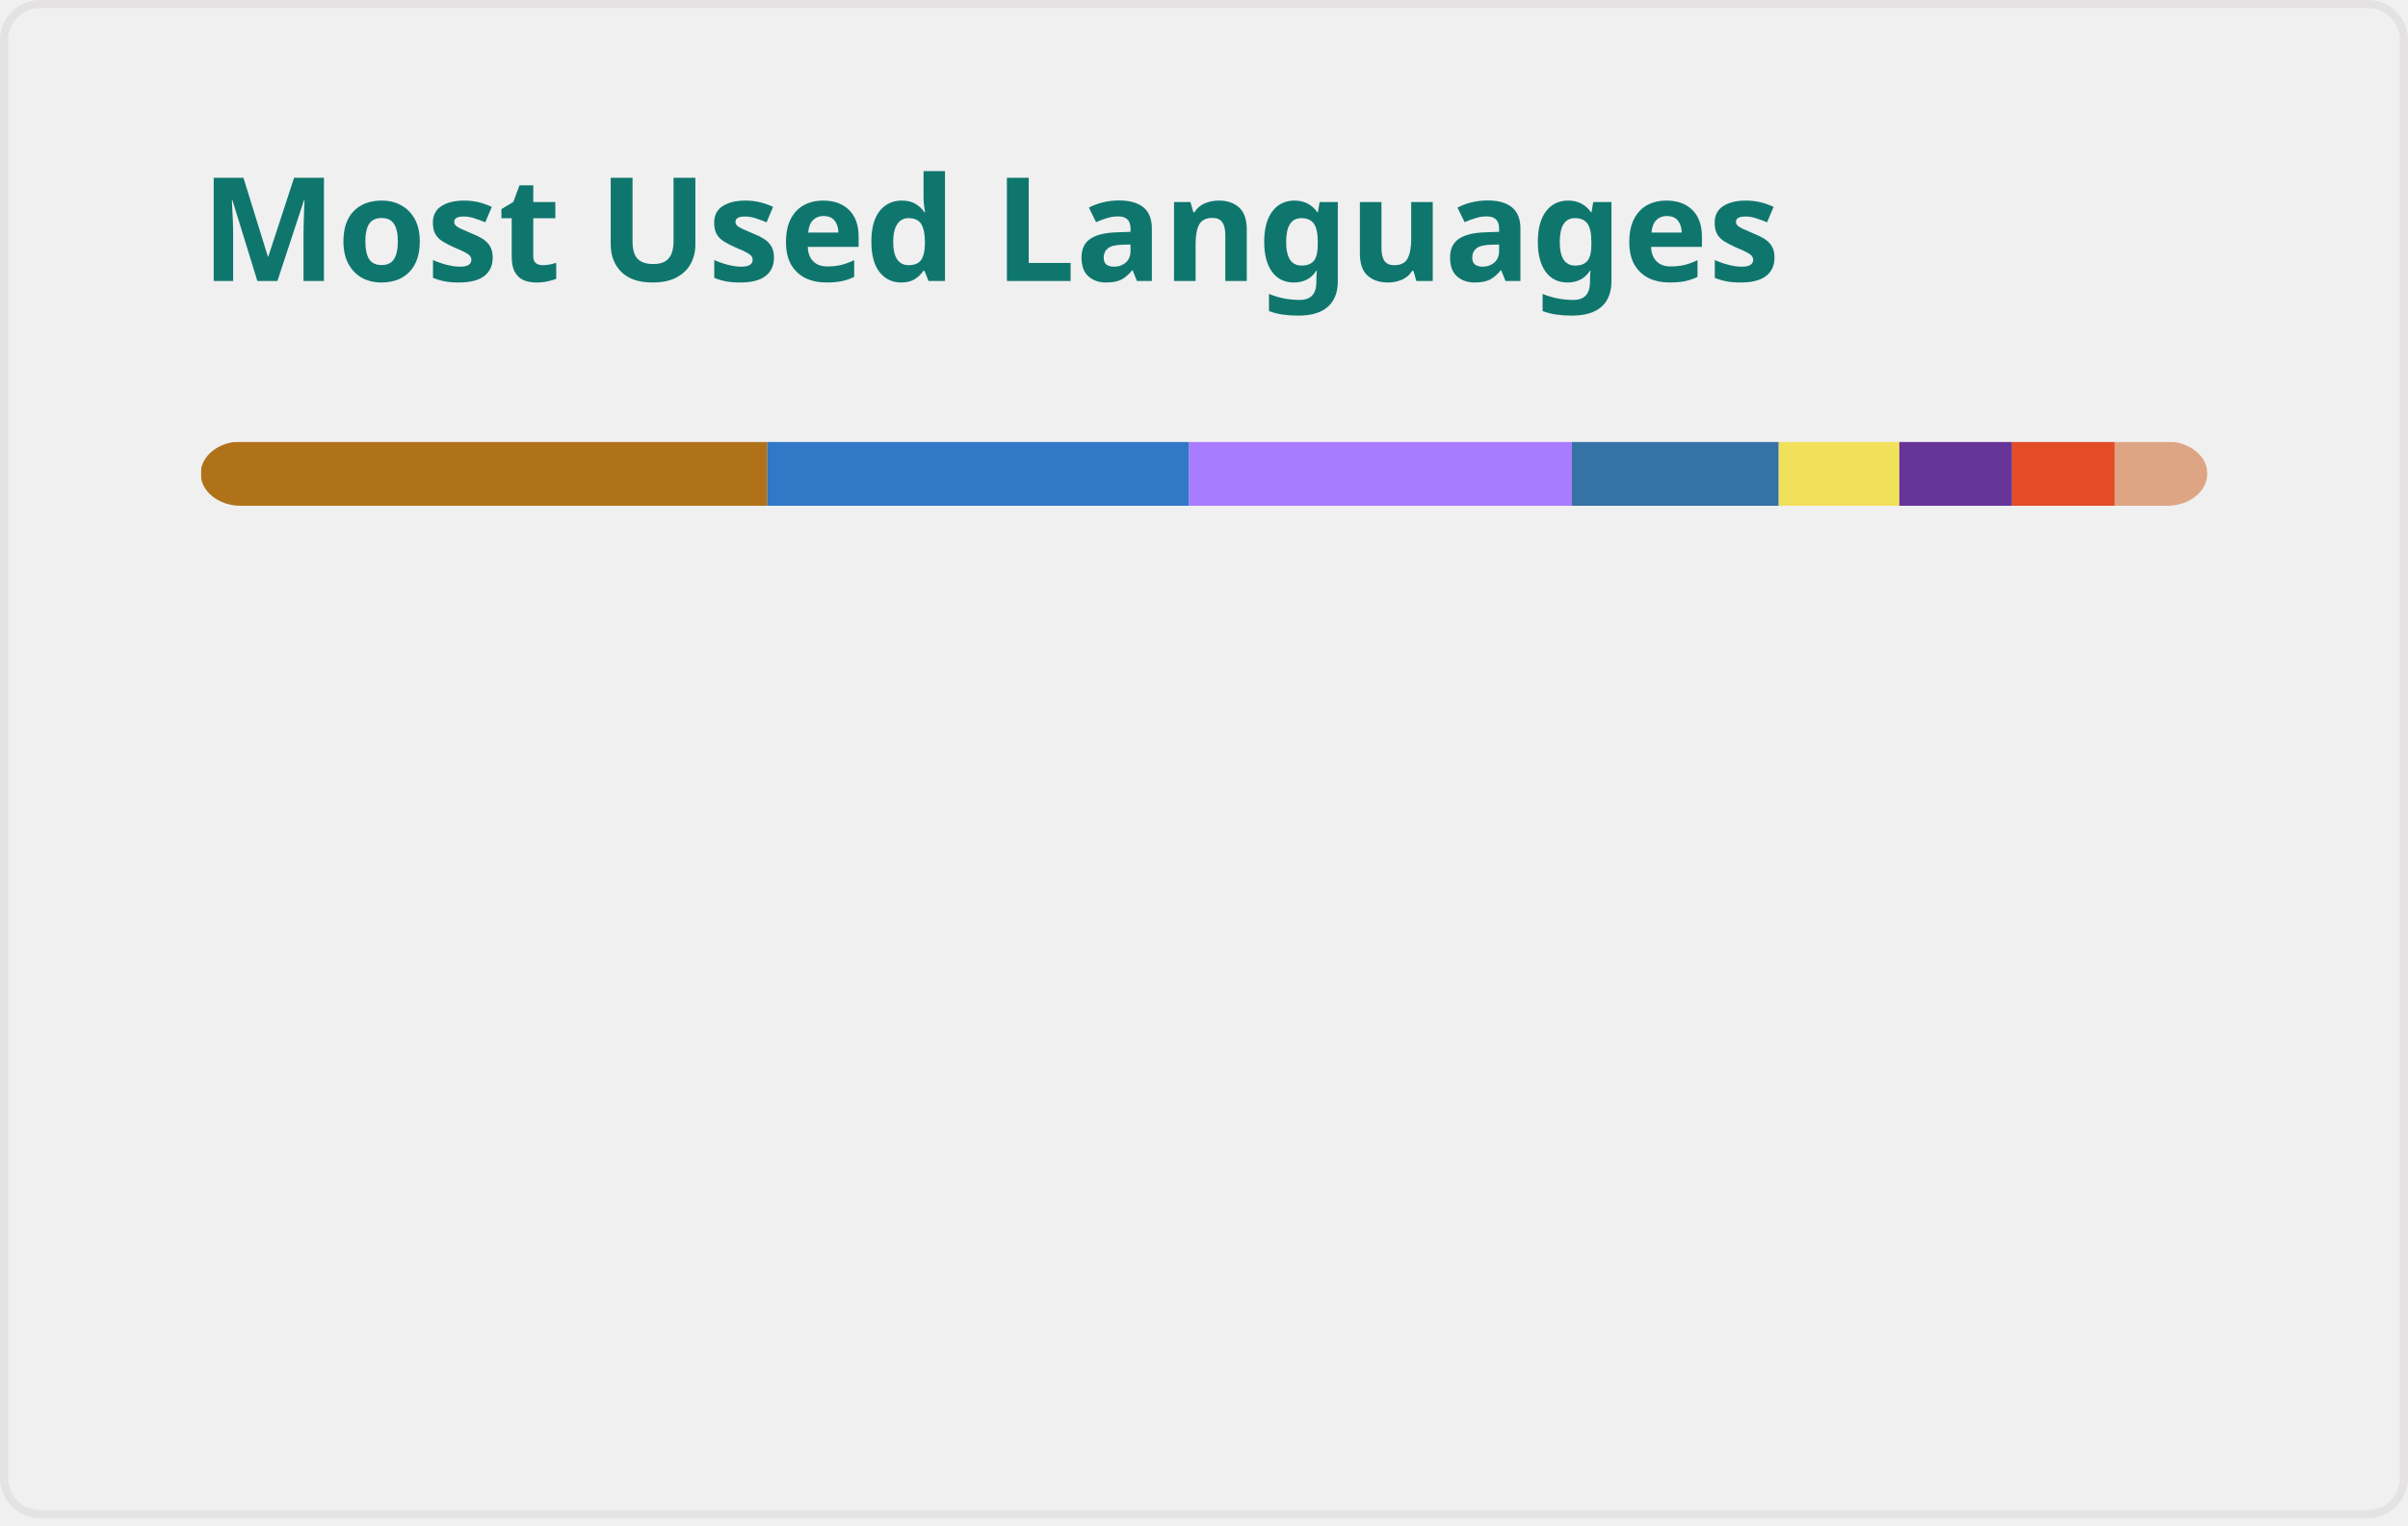
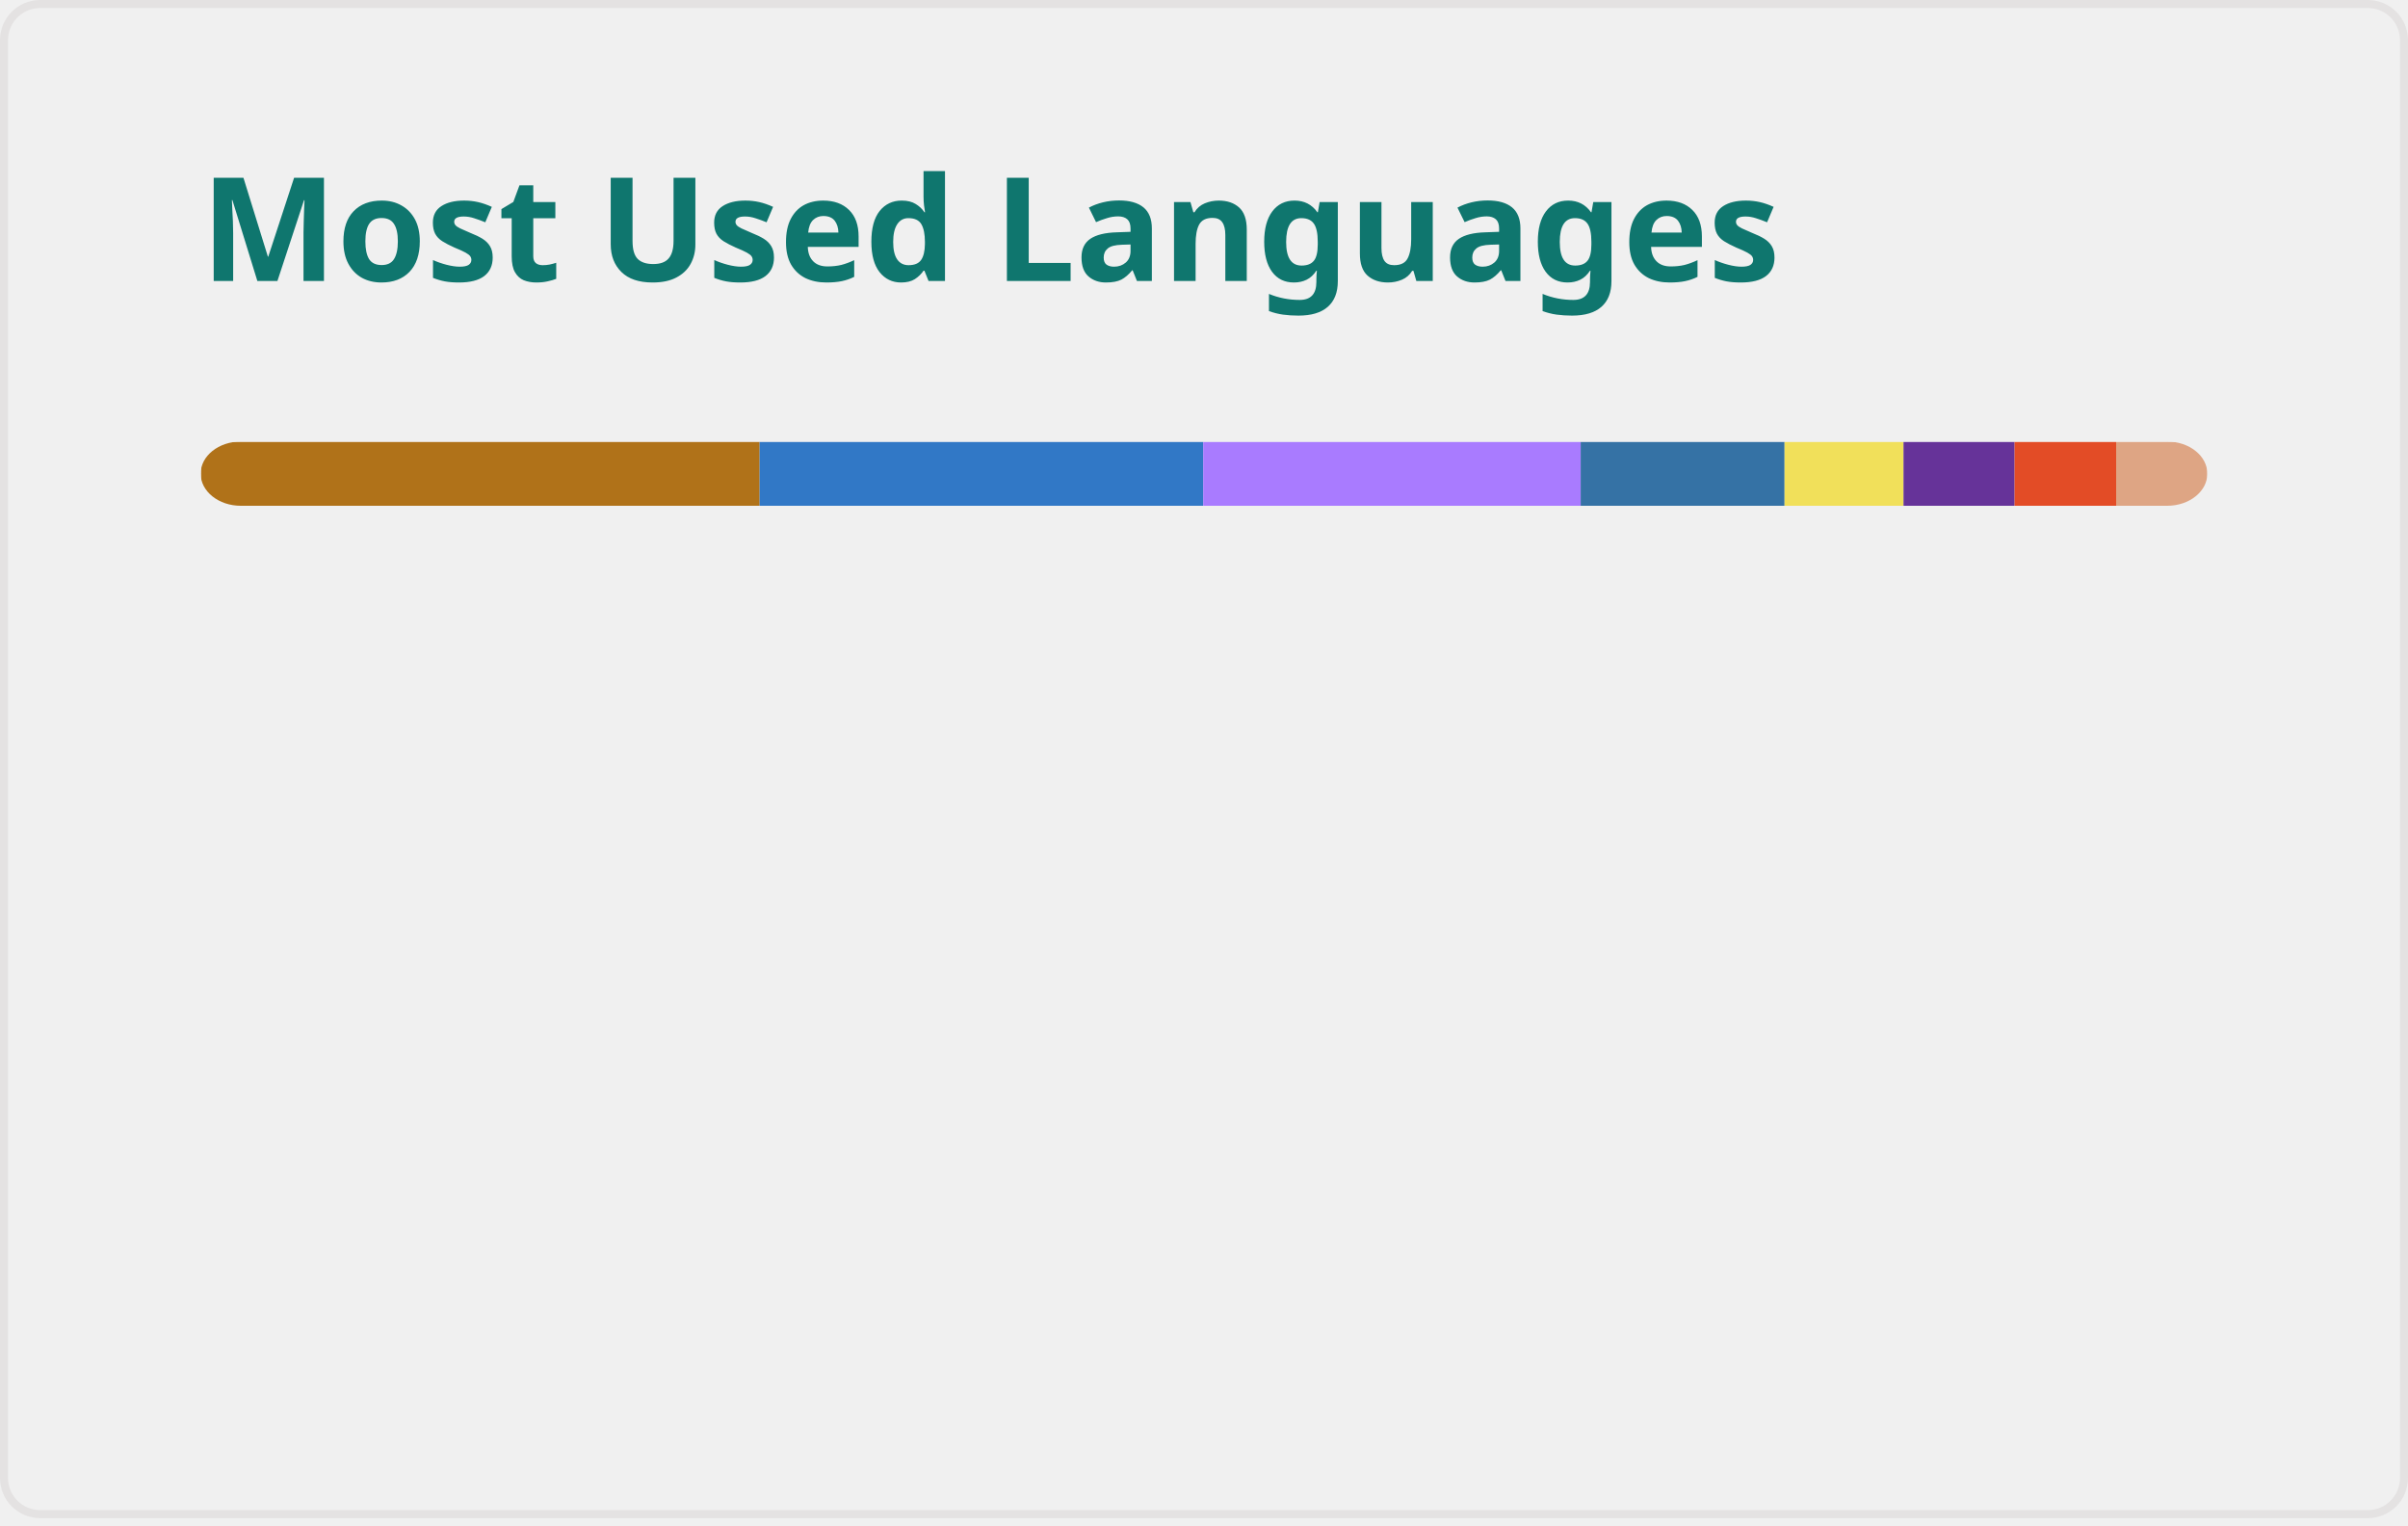
<svg xmlns="http://www.w3.org/2000/svg" width="300" height="190" viewBox="0 0 300 190" fill="none" role="img" aria-labelledby="descId">
  <style>
          .header {
            font: 600 18px 'Segoe UI', Ubuntu, Sans-Serif;
            fill: #0F766E;
            animation: fadeInAnimation 0.8s ease-in-out forwards;
          }
          @supports(-moz-appearance: auto) {
            /* Selector detects Firefox */
            .header { font-size: 15.5px; }
          }
          
    @keyframes slideInAnimation {
      from {
        width: 0;
      }
      to {
        width: calc(100%-100px);
      }
    }
    @keyframes growWidthAnimation {
      from {
        width: 0;
      }
      to {
        width: 100%;
      }
    }
    .stat {
      font: 600 14px 'Segoe UI', Ubuntu, "Helvetica Neue", Sans-Serif; fill: #475569;
    }
    @supports(-moz-appearance: auto) {
      /* Selector detects Firefox */
      .stat { font-size:12px; }
    }
    .bold { font-weight: 700 }
    .lang-name {
      font: 400 11px "Segoe UI", Ubuntu, Sans-Serif;
      fill: #475569;
    }
    .stagger {
      opacity: 0;
      animation: fadeInAnimation 0.3s ease-in-out forwards;
    }
    #rect-mask rect{
      animation: slideInAnimation 1s ease-in-out forwards;
    }
    .lang-progress{
      animation: growWidthAnimation 0.6s ease-in-out forwards;
    }
    .progress-background { fill: #ddd; }
    
          

          
      /* Animations */
      @keyframes scaleInAnimation {
        from {
          transform: translate(-5px, 5px) scale(0);
        }
        to {
          transform: translate(-5px, 5px) scale(1);
        }
      }
      @keyframes fadeInAnimation {
        from {
          opacity: 0;
        }
        to {
          opacity: 1;
        }
      }
    
          
        </style>
  <defs>
          
          
        </defs>
  <rect data-testid="card-bg" class="card-bg" x="0.5" y="0.5" rx="4.5" height="99%" stroke="#e4e2e2" width="299" fill="#ffffff00" stroke-opacity="1" />
  <g data-testid="card-title" transform="translate(25, 35)">
    <g transform="translate(0, 0)">
      <text x="0" y="0" class="header" data-testid="header">Most Used Languages</text>
    </g>
  </g>
  <g data-testid="main-card-body" transform="translate(0, 55)">
    <svg data-testid="lang-items" x="25">
      <mask id="rect-mask">
        <rect x="0" y="0" width="250" height="8" fill="white" rx="5" />
      </mask>
-       <rect mask="url(#rect-mask)" data-testid="lang-progress" x="0" y="0" width="70.61" height="8" fill="#b07219" />
-       <rect mask="url(#rect-mask)" data-testid="lang-progress" x="70.61" y="0" width="52.54" height="8" fill="#3178c6" />
-       <rect mask="url(#rect-mask)" data-testid="lang-progress" x="123.15" y="0" width="47.69" height="8" fill="#A97BFF" />
-       <rect mask="url(#rect-mask)" data-testid="lang-progress" x="170.84" y="0" width="25.76" height="8" fill="#3572A5" />
-       <rect mask="url(#rect-mask)" data-testid="lang-progress" x="196.6" y="0" width="15.03" height="8" fill="#f1e05a" />
-       <rect mask="url(#rect-mask)" data-testid="lang-progress" x="211.63" y="0" width="14.03" height="8" fill="#663399" />
-       <rect mask="url(#rect-mask)" data-testid="lang-progress" x="225.66" y="0" width="12.83" height="8" fill="#e34c26" />
-       <rect mask="url(#rect-mask)" data-testid="lang-progress" x="238.49" y="0" width="11.52" height="8" fill="#dea584" />
+       <rect mask="url(#rect-mask)" data-testid="lang-progress" x="0" y="0" width="69.64" height="8" fill="#b07219" />
+       <rect mask="url(#rect-mask)" data-testid="lang-progress" x="69.64" y="0" width="55.26" height="8" fill="#3178c6" />
+       <rect mask="url(#rect-mask)" data-testid="lang-progress" x="124.9" y="0" width="47.03" height="8" fill="#A97BFF" />
+       <rect mask="url(#rect-mask)" data-testid="lang-progress" x="171.93" y="0" width="25.4" height="8" fill="#3572A5" />
+       <rect mask="url(#rect-mask)" data-testid="lang-progress" x="197.33" y="0" width="14.82" height="8" fill="#f1e05a" />
+       <rect mask="url(#rect-mask)" data-testid="lang-progress" x="212.15" y="0" width="13.84" height="8" fill="#663399" />
+       <rect mask="url(#rect-mask)" data-testid="lang-progress" x="225.99" y="0" width="12.65" height="8" fill="#e34c26" />
+       <rect mask="url(#rect-mask)" data-testid="lang-progress" x="238.64" y="0" width="11.36" height="8" fill="#dea584" />
      <g transform="translate(0, 25)">
        <g transform="translate(0, 0)">
          <g transform="translate(0, 0)">
            <g class="stagger" style="animation-delay: 450ms">
              <circle cx="5" cy="6" r="5" fill="#b07219" />
              <text data-testid="lang-name" x="15" y="10" class="lang-name">
-         Java 28.25%
+         Java 27.86%
      </text>
            </g>
          </g>
          <g transform="translate(0, 25)">
            <g class="stagger" style="animation-delay: 600ms">
              <circle cx="5" cy="6" r="5" fill="#3178c6" />
              <text data-testid="lang-name" x="15" y="10" class="lang-name">
-         TypeScript 21.02%
+         TypeScript 22.10%
      </text>
            </g>
          </g>
          <g transform="translate(0, 50)">
            <g class="stagger" style="animation-delay: 750ms">
              <circle cx="5" cy="6" r="5" fill="#A97BFF" />
              <text data-testid="lang-name" x="15" y="10" class="lang-name">
-         Kotlin 19.07%
+         Kotlin 18.81%
      </text>
            </g>
          </g>
          <g transform="translate(0, 75)">
            <g class="stagger" style="animation-delay: 900ms">
              <circle cx="5" cy="6" r="5" fill="#3572A5" />
              <text data-testid="lang-name" x="15" y="10" class="lang-name">
-         Python 10.30%
+         Python 10.16%
      </text>
            </g>
          </g>
        </g>
        <g transform="translate(150, 0)">
          <g transform="translate(0, 0)">
            <g class="stagger" style="animation-delay: 450ms">
              <circle cx="5" cy="6" r="5" fill="#f1e05a" />
              <text data-testid="lang-name" x="15" y="10" class="lang-name">
-         JavaScript 6.01%
+         JavaScript 5.93%
      </text>
            </g>
          </g>
          <g transform="translate(0, 25)">
            <g class="stagger" style="animation-delay: 600ms">
              <circle cx="5" cy="6" r="5" fill="#663399" />
              <text data-testid="lang-name" x="15" y="10" class="lang-name">
-         CSS 5.61%
+         CSS 5.53%
      </text>
            </g>
          </g>
          <g transform="translate(0, 50)">
            <g class="stagger" style="animation-delay: 750ms">
              <circle cx="5" cy="6" r="5" fill="#e34c26" />
              <text data-testid="lang-name" x="15" y="10" class="lang-name">
-         HTML 5.13%
+         HTML 5.06%
      </text>
            </g>
          </g>
          <g transform="translate(0, 75)">
            <g class="stagger" style="animation-delay: 900ms">
              <circle cx="5" cy="6" r="5" fill="#dea584" />
              <text data-testid="lang-name" x="15" y="10" class="lang-name">
-         Rust 4.61%
+         Rust 4.54%
      </text>
            </g>
          </g>
        </g>
      </g>
    </svg>
  </g>
</svg>
